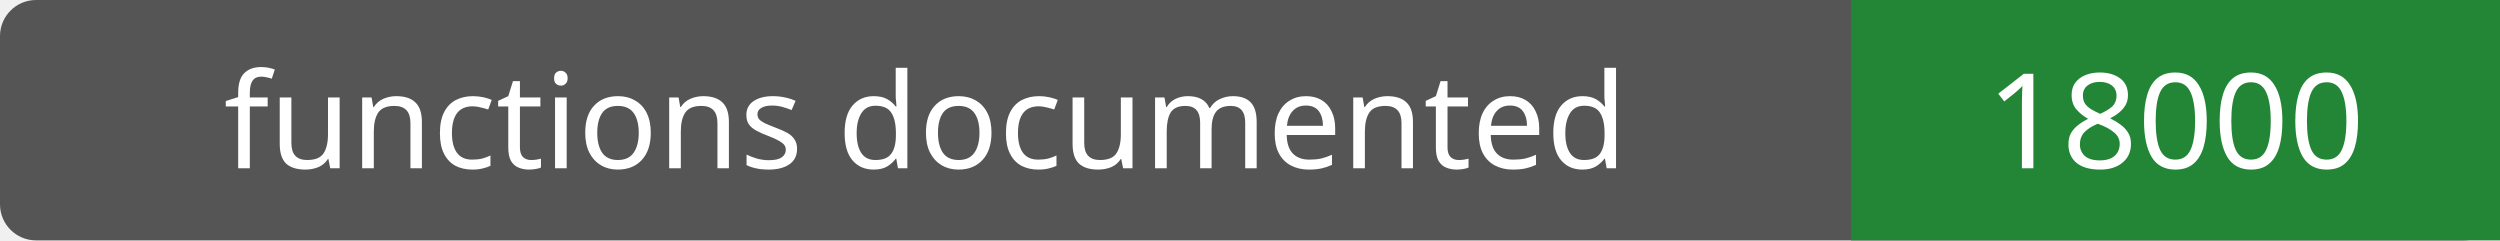
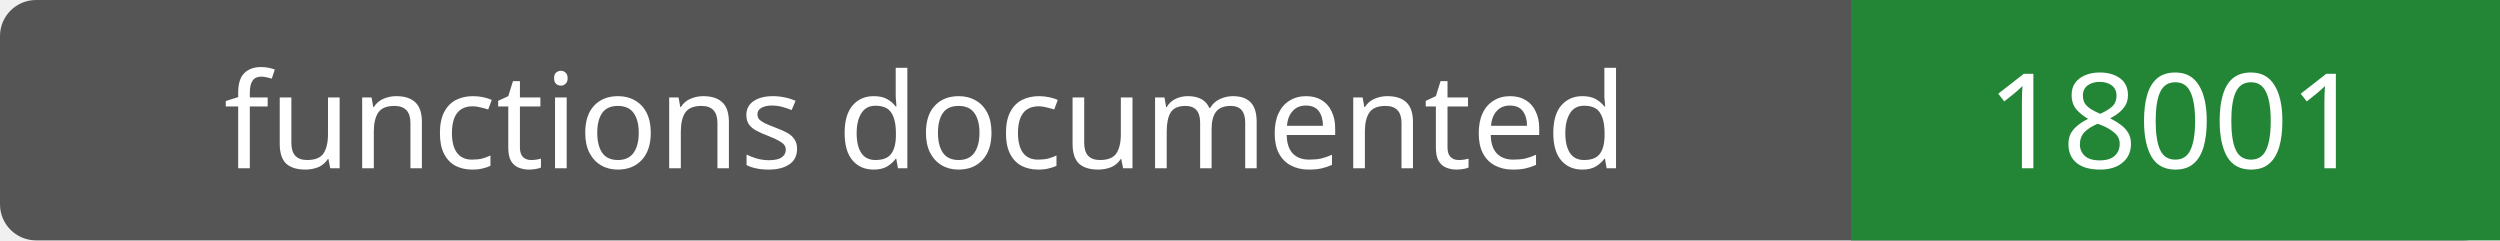
- <svg xmlns="http://www.w3.org/2000/svg" width="208" height="20" role="img" aria-label="functions documented: 18000">
+ <svg xmlns="http://www.w3.org/2000/svg" width="208" height="20" role="img" aria-label="functions documented: 18001">
  <rect width="208" height="20" rx="3" fill="#555" />
  <path fill="#238636" d="M154 0h54v20H154z" />
  <g fill="#fff" text-anchor="middle" font-family="Verdana,sans-serif" font-size="11">
    <text x="77.0" y="14">functions documented</text>
-     <text x="181.0" y="14">18000</text>
+     <text x="181.0" y="14">18001</text>
  </g>
</svg>
